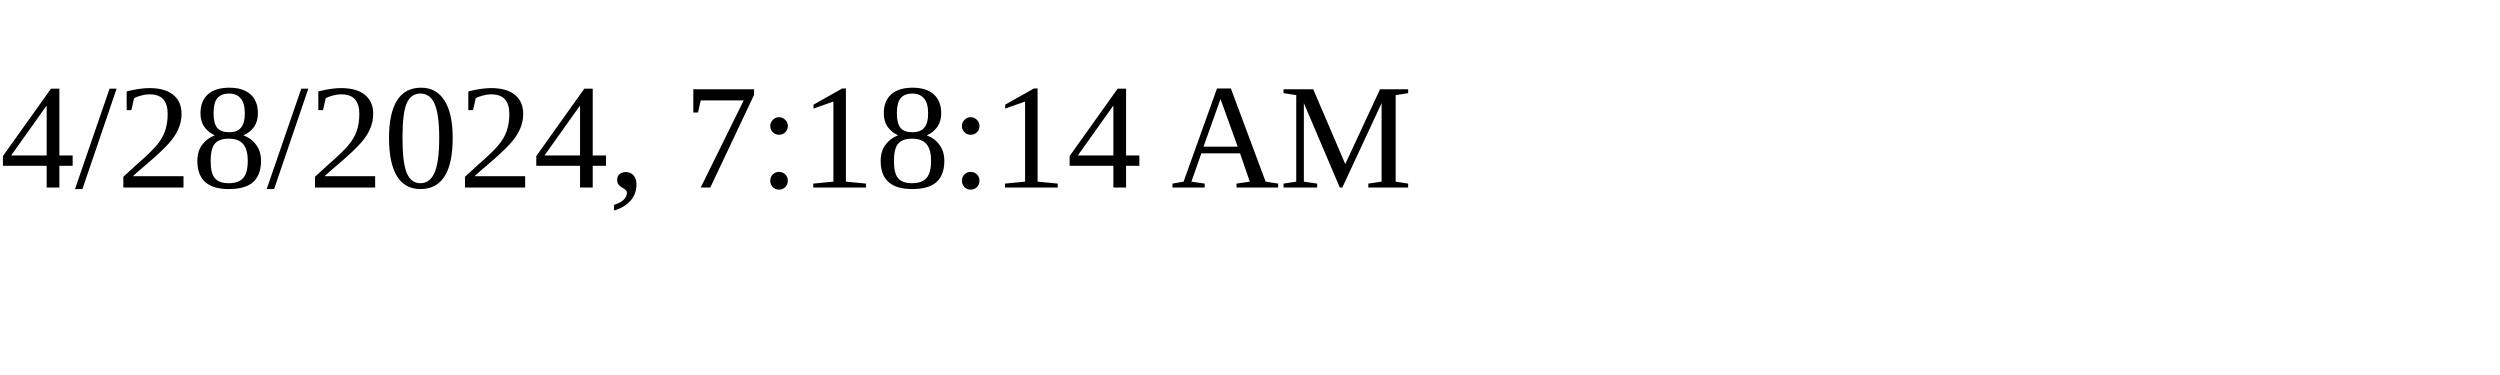
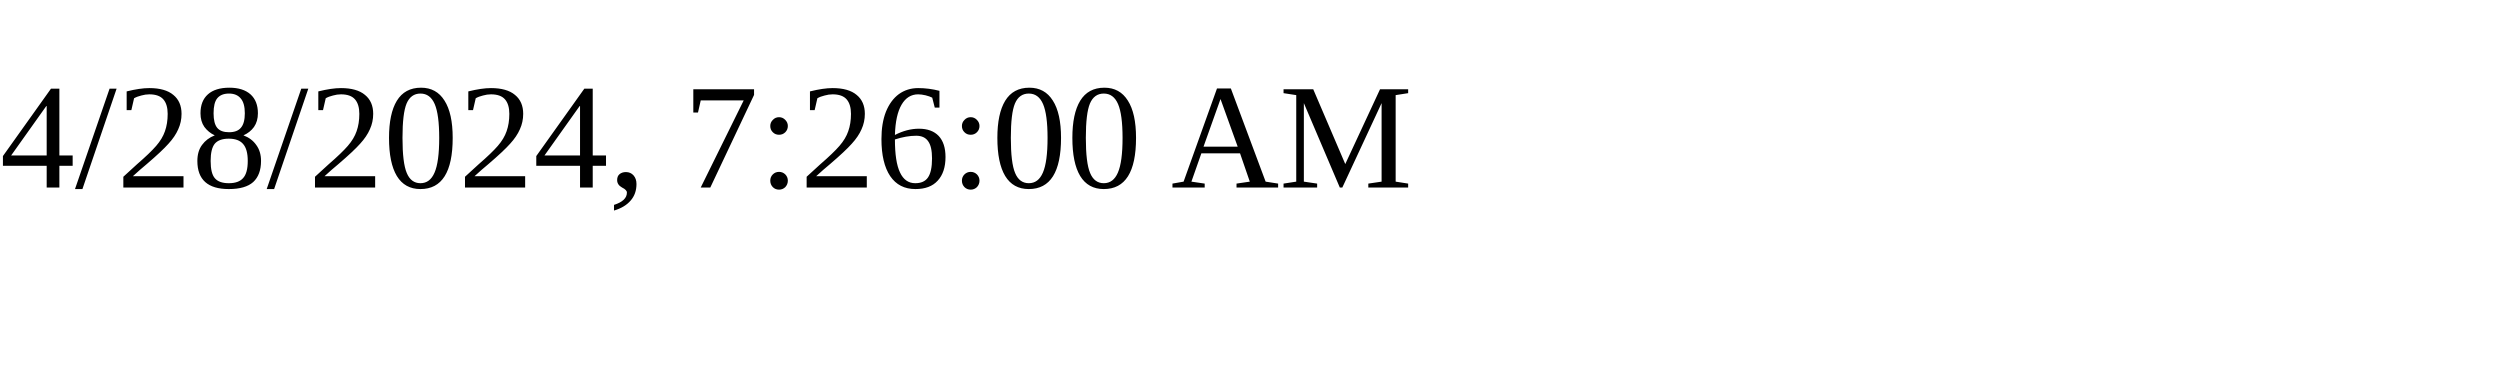
<svg xmlns="http://www.w3.org/2000/svg" height="30" width="200">
-   <text x="0" y="15">4/28/2024, 7:18:14 AM</text>
+   <text x="0" y="15">4/28/2024, 7:26:00 AM</text>
</svg>
